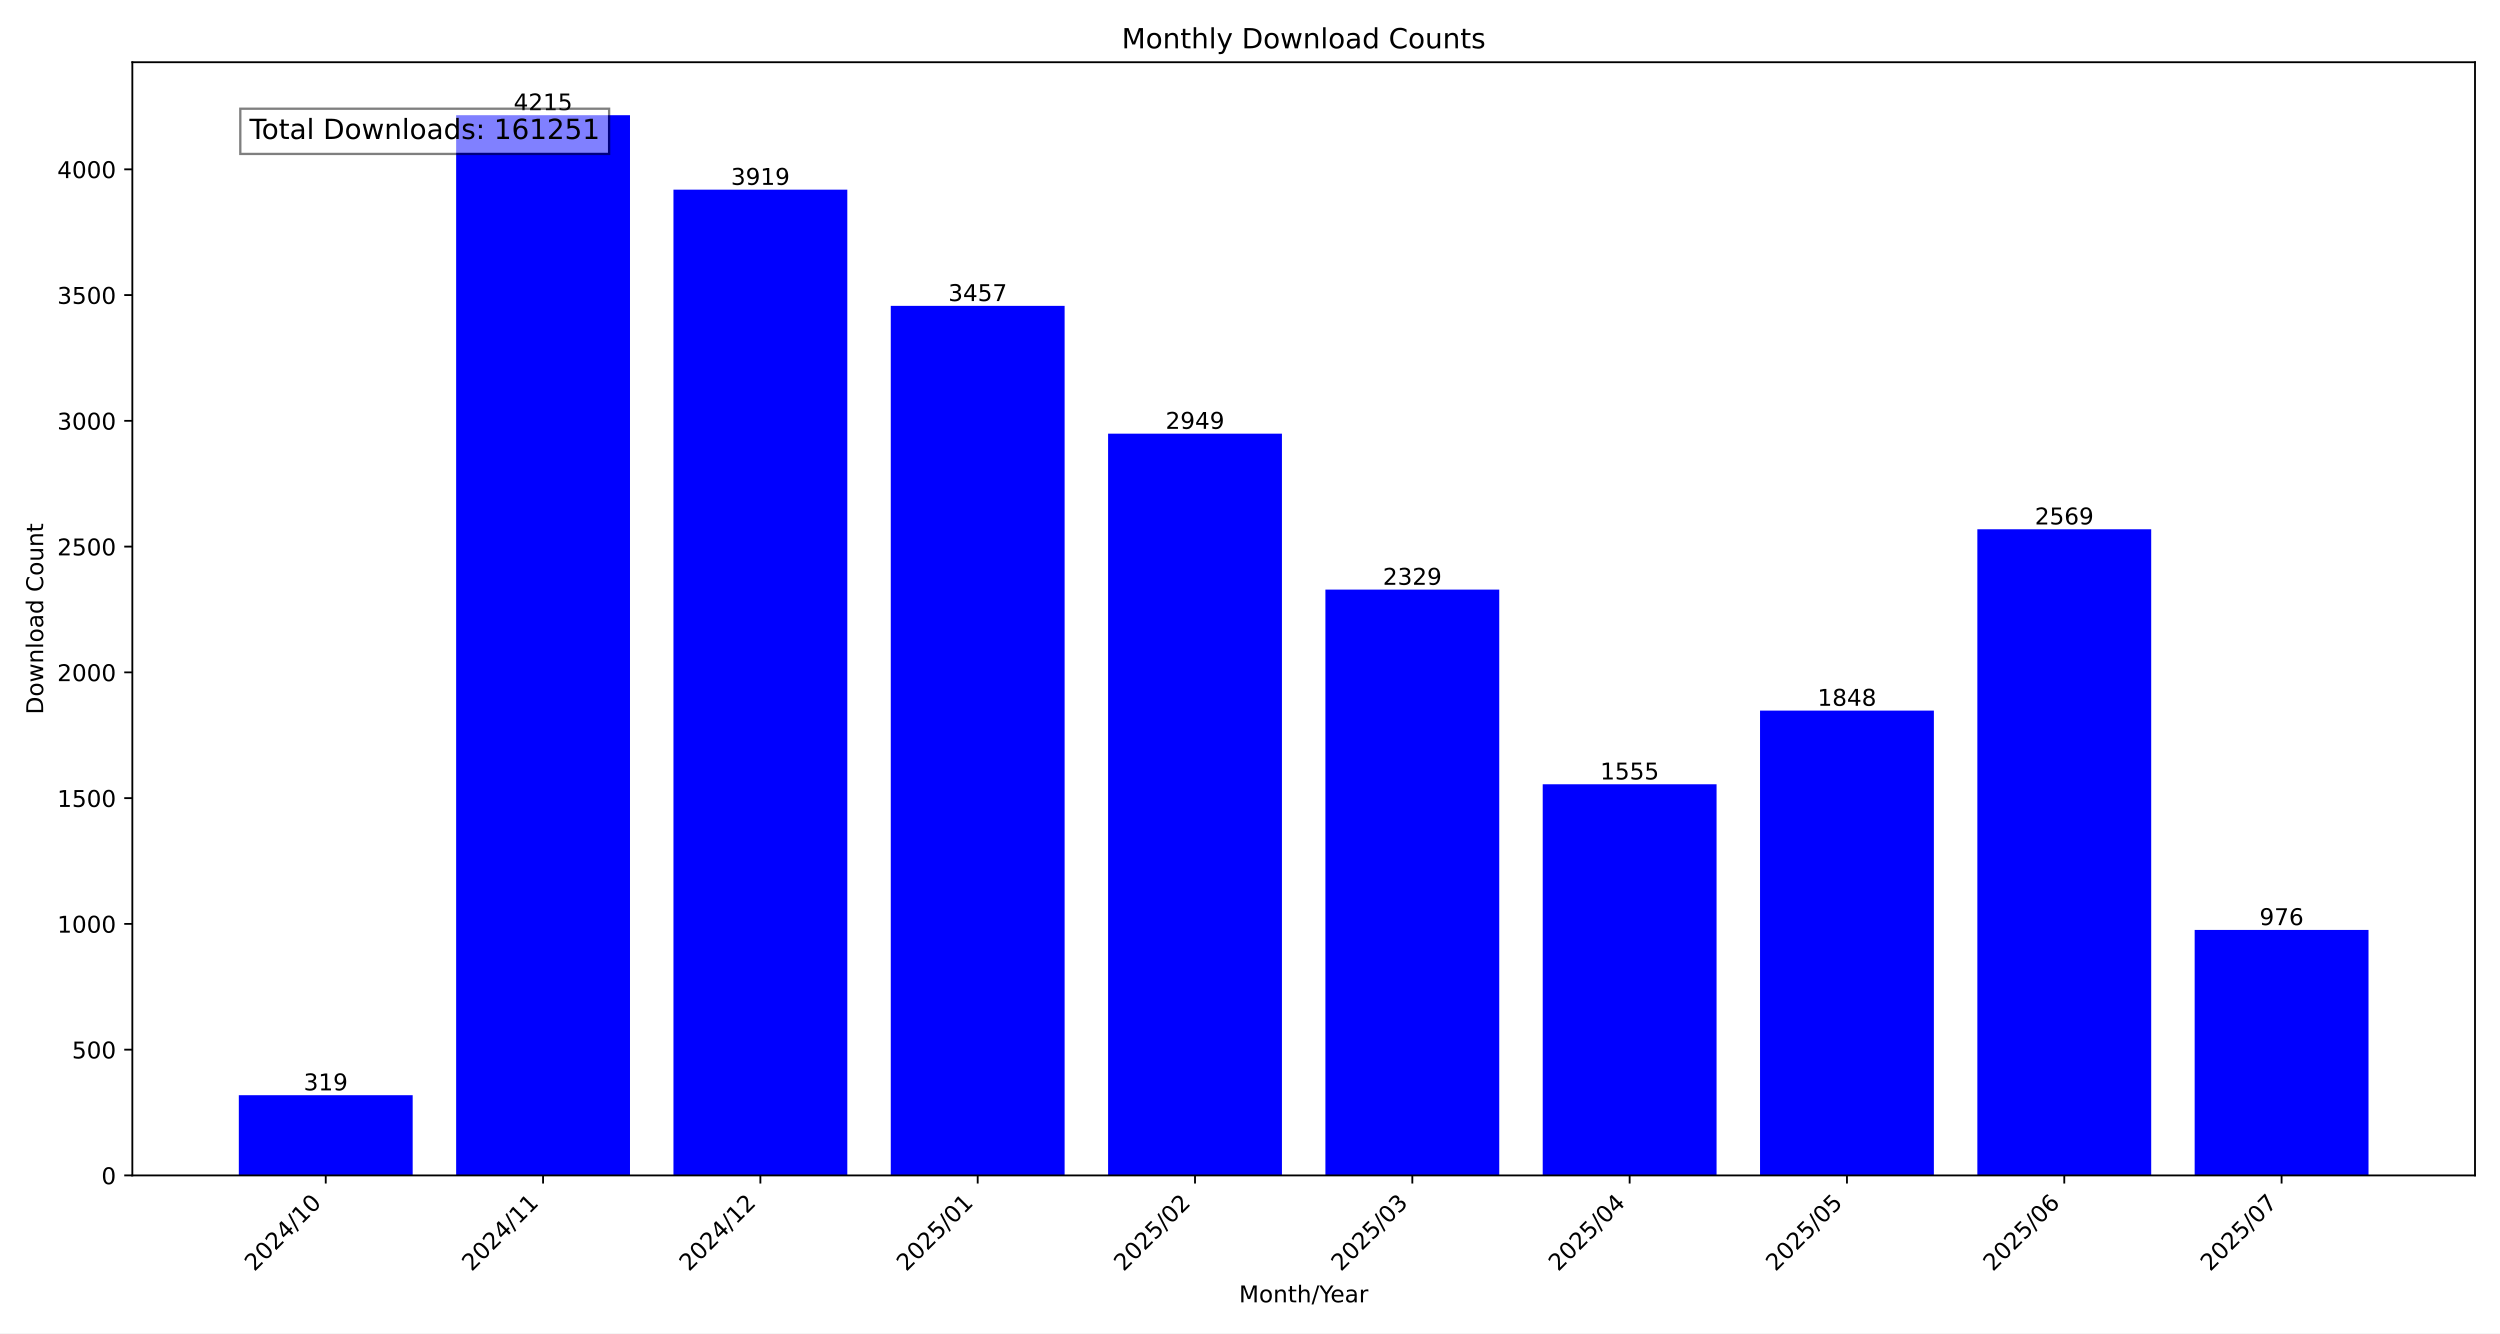
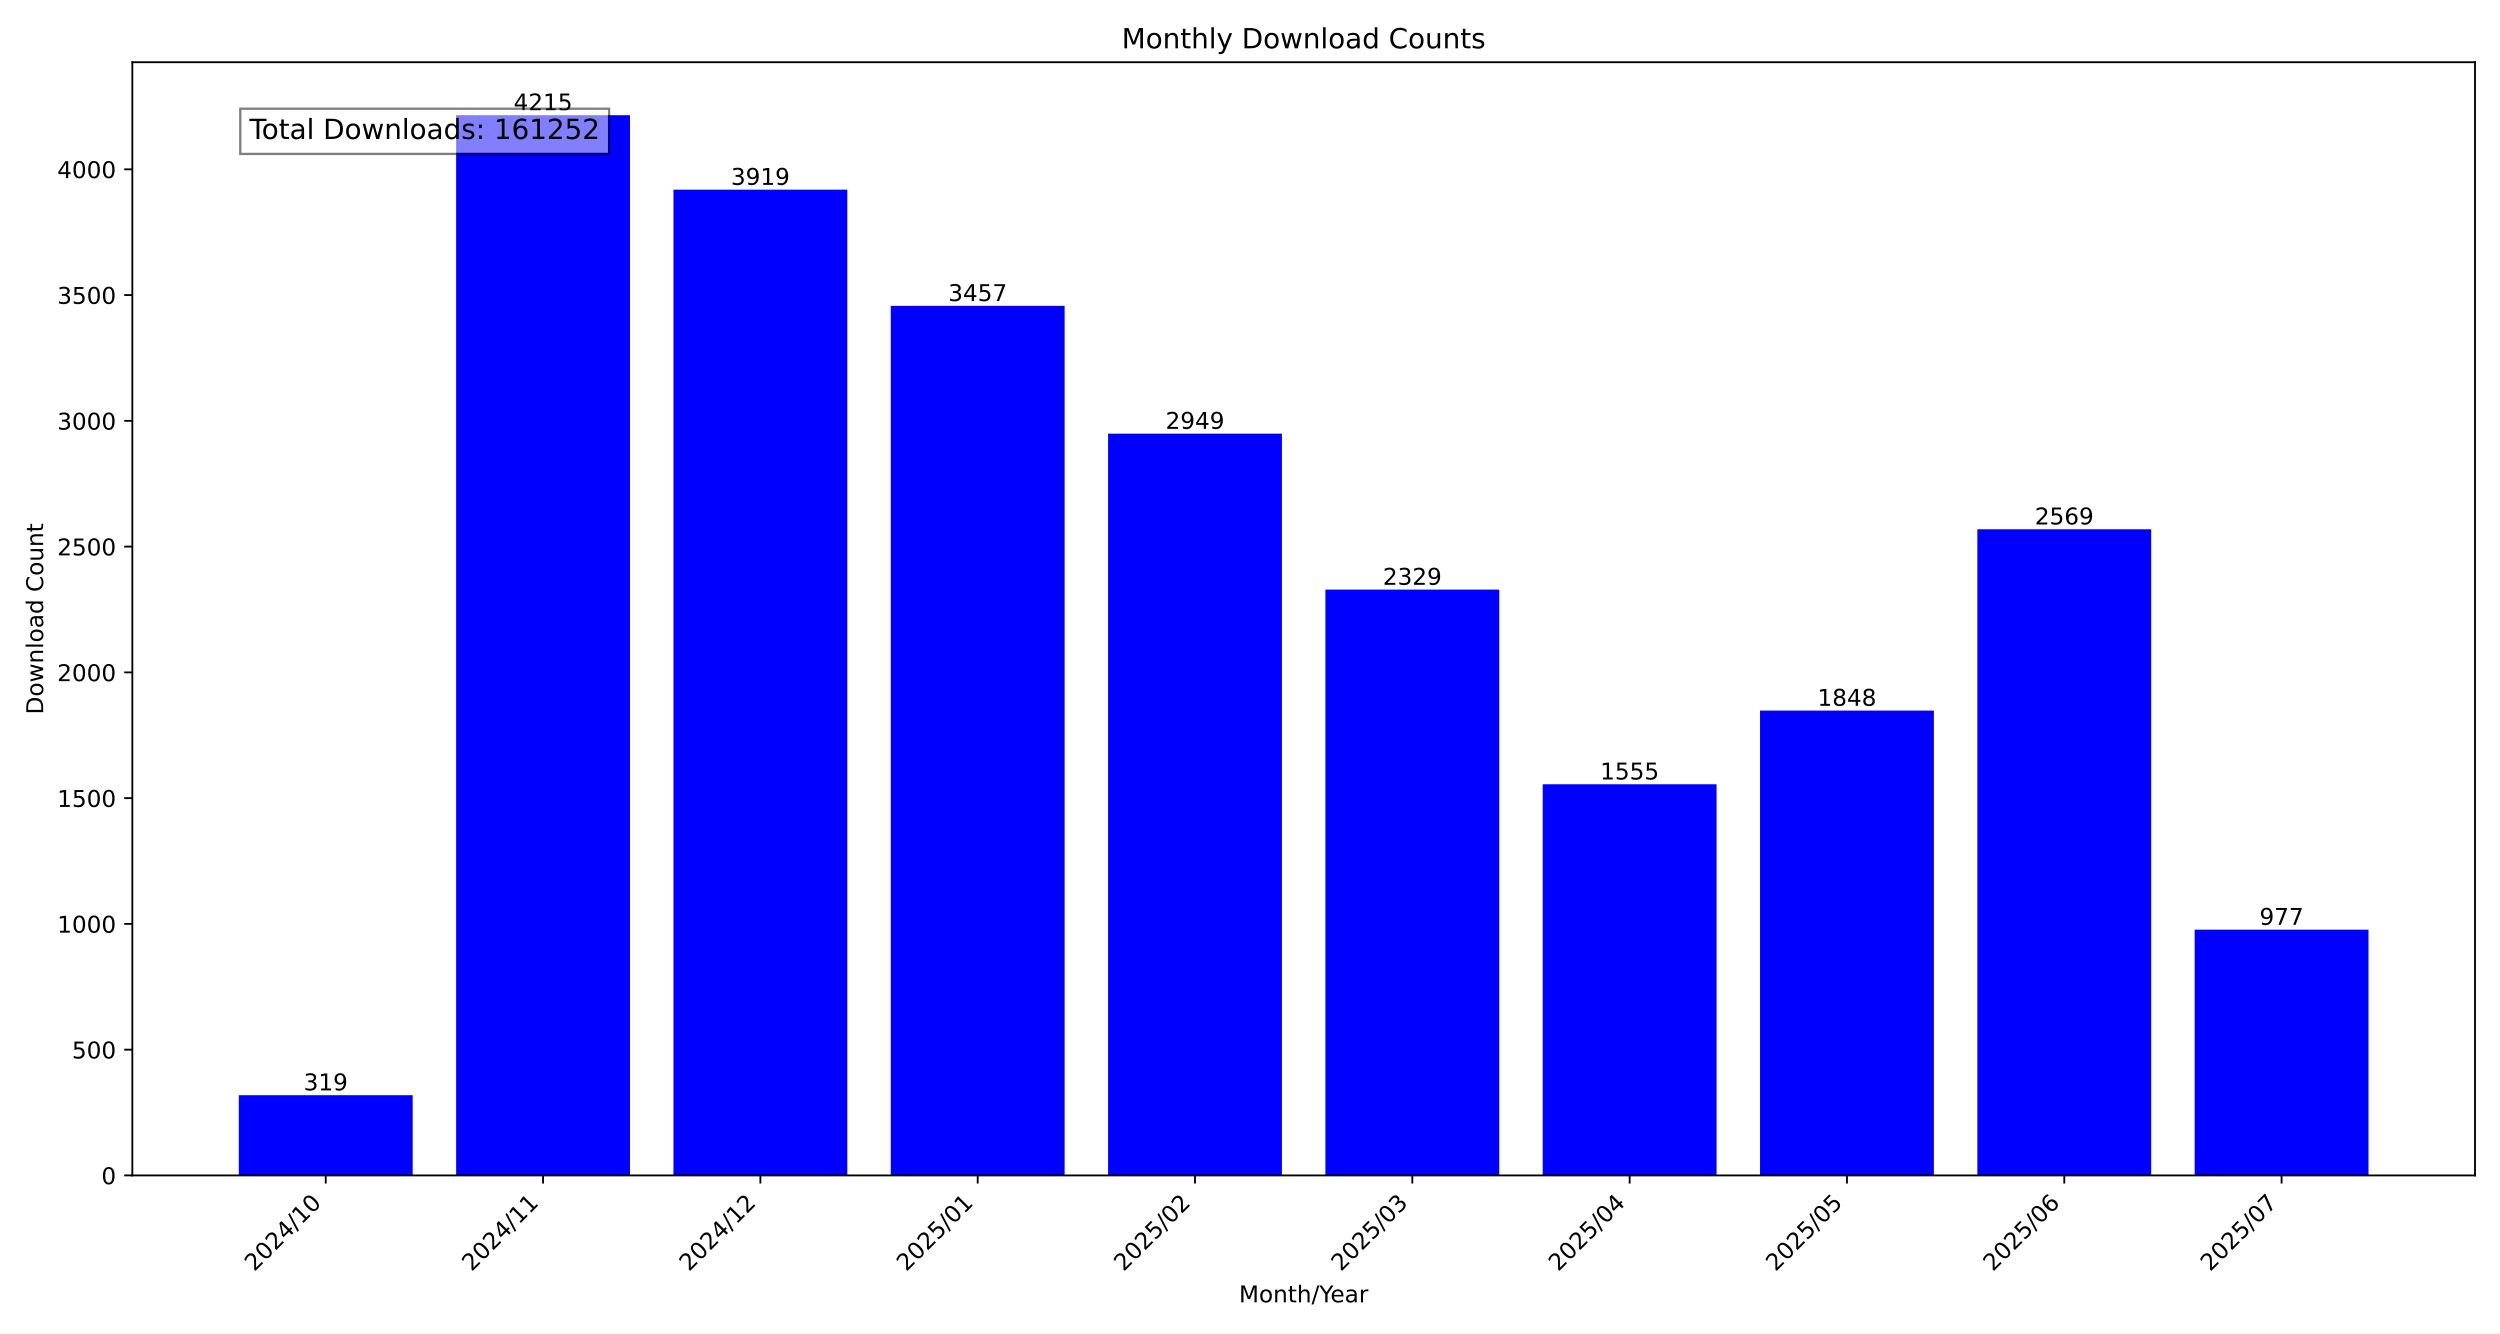
<svg xmlns="http://www.w3.org/2000/svg" xmlns:xlink="http://www.w3.org/1999/xlink" width="1080pt" height="576pt" viewBox="0 0 1080 576" version="1.1">
  <defs>
    <style type="text/css">*{stroke-linejoin: round; stroke-linecap: butt}</style>
  </defs>
  <g id="figure_1">
    <g id="patch_1">
      <path d="M 0 576  L 1080 576  L 1080 0  L 0 0  z " style="fill: #ffffff" />
    </g>
    <g id="axes_1">
      <g id="patch_2">
        <path d="M 57.17 507.782  L 1069.2 507.782  L 1069.2 26.88  L 57.17 26.88  z " style="fill: #ffffff" />
      </g>
      <g id="patch_3">
-         <path d="M 103.171 507.782  L 178.276 507.782  L 178.276 473.119  L 103.171 473.119  z " clip-path="url(#p31e72a73a0)" style="fill: #0000ff" />
+         <path d="M 103.171 507.782  L 178.276 507.782  L 178.276 473.119  L 103.171 473.119  z " clip-path="url(#p8449e9249c)" style="fill: #0000ff" />
      </g>
      <g id="patch_4">
-         <path d="M 197.052 507.782  L 272.156 507.782  L 272.156 49.78  L 197.052 49.78  z " clip-path="url(#p31e72a73a0)" style="fill: #0000ff" />
+         <path d="M 197.052 507.782  L 272.156 507.782  L 272.156 49.78  L 197.052 49.78  z " clip-path="url(#p8449e9249c)" style="fill: #0000ff" />
      </g>
      <g id="patch_5">
-         <path d="M 290.932 507.782  L 366.036 507.782  L 366.036 81.943  L 290.932 81.943  z " clip-path="url(#p31e72a73a0)" style="fill: #0000ff" />
+         <path d="M 290.932 507.782  L 366.036 507.782  L 366.036 81.943  L 290.932 81.943  z " clip-path="url(#p8449e9249c)" style="fill: #0000ff" />
      </g>
      <g id="patch_6">
-         <path d="M 384.812 507.782  L 459.917 507.782  L 459.917 132.144  L 384.812 132.144  z " clip-path="url(#p31e72a73a0)" style="fill: #0000ff" />
+         <path d="M 384.812 507.782  L 459.917 507.782  L 459.917 132.144  L 384.812 132.144  z " clip-path="url(#p8449e9249c)" style="fill: #0000ff" />
      </g>
      <g id="patch_7">
-         <path d="M 478.693 507.782  L 553.797 507.782  L 553.797 187.344  L 478.693 187.344  z " clip-path="url(#p31e72a73a0)" style="fill: #0000ff" />
+         <path d="M 478.693 507.782  L 553.797 507.782  L 553.797 187.344  L 478.693 187.344  z " clip-path="url(#p8449e9249c)" style="fill: #0000ff" />
      </g>
      <g id="patch_8">
-         <path d="M 572.573 507.782  L 647.677 507.782  L 647.677 254.713  L 572.573 254.713  z " clip-path="url(#p31e72a73a0)" style="fill: #0000ff" />
+         <path d="M 572.573 507.782  L 647.677 507.782  L 647.677 254.713  L 572.573 254.713  z " clip-path="url(#p8449e9249c)" style="fill: #0000ff" />
      </g>
      <g id="patch_9">
-         <path d="M 666.453 507.782  L 741.558 507.782  L 741.558 338.816  L 666.453 338.816  z " clip-path="url(#p31e72a73a0)" style="fill: #0000ff" />
+         <path d="M 666.453 507.782  L 741.558 507.782  L 741.558 338.816  L 666.453 338.816  z " clip-path="url(#p8449e9249c)" style="fill: #0000ff" />
      </g>
      <g id="patch_10">
-         <path d="M 760.334 507.782  L 835.438 507.782  L 835.438 306.978  L 760.334 306.978  z " clip-path="url(#p31e72a73a0)" style="fill: #0000ff" />
+         <path d="M 760.334 507.782  L 835.438 507.782  L 835.438 306.978  L 760.334 306.978  z " clip-path="url(#p8449e9249c)" style="fill: #0000ff" />
      </g>
      <g id="patch_11">
-         <path d="M 854.214 507.782  L 929.318 507.782  L 929.318 228.634  L 854.214 228.634  z " clip-path="url(#p31e72a73a0)" style="fill: #0000ff" />
+         <path d="M 854.214 507.782  L 929.318 507.782  L 929.318 228.634  L 854.214 228.634  z " clip-path="url(#p8449e9249c)" style="fill: #0000ff" />
      </g>
      <g id="patch_12">
-         <path d="M 948.094 507.782  L 1023.199 507.782  L 1023.199 401.73  L 948.094 401.73  z " clip-path="url(#p31e72a73a0)" style="fill: #0000ff" />
+         <path d="M 948.094 507.782  L 1023.199 507.782  L 1023.199 401.621  L 948.094 401.621  z " clip-path="url(#p8449e9249c)" style="fill: #0000ff" />
      </g>
      <g id="matplotlib.axis_1">
        <g id="xtick_1">
          <g id="line2d_1">
            <defs>
-               <path id="m46b18cc40a" d="M 0 0  L 0 3.5  " style="stroke: #000000; stroke-width: 0.8" />
+               <path id="m134319b9c6" d="M 0 0  L 0 3.5  " style="stroke: #000000; stroke-width: 0.8" />
            </defs>
            <g>
-               <use xlink:href="#m46b18cc40a" x="140.723" y="507.782" style="stroke: #000000; stroke-width: 0.8" />
+               <use xlink:href="#m134319b9c6" x="140.723" y="507.782" style="stroke: #000000; stroke-width: 0.8" />
            </g>
          </g>
          <g id="text_1">
            <g transform="translate(109.8771 549.5306) rotate(-45) scale(0.1 -0.1)">
              <defs>
                <path id="DejaVuSans-32" d="M 1228 531  L 3431 531  L 3431 0  L 469 0  L 469 531  Q 828 903 1448 1529  Q 2069 2156 2228 2338  Q 2531 2678 2651 2914  Q 2772 3150 2772 3378  Q 2772 3750 2511 3984  Q 2250 4219 1831 4219  Q 1534 4219 1204 4116  Q 875 4013 500 3803  L 500 4441  Q 881 4594 1212 4672  Q 1544 4750 1819 4750  Q 2544 4750 2975 4387  Q 3406 4025 3406 3419  Q 3406 3131 3298 2873  Q 3191 2616 2906 2266  Q 2828 2175 2409 1742  Q 1991 1309 1228 531  z " transform="scale(0.015625)" />
                <path id="DejaVuSans-30" d="M 2034 4250  Q 1547 4250 1301 3770  Q 1056 3291 1056 2328  Q 1056 1369 1301 889  Q 1547 409 2034 409  Q 2525 409 2770 889  Q 3016 1369 3016 2328  Q 3016 3291 2770 3770  Q 2525 4250 2034 4250  z M 2034 4750  Q 2819 4750 3233 4129  Q 3647 3509 3647 2328  Q 3647 1150 3233 529  Q 2819 -91 2034 -91  Q 1250 -91 836 529  Q 422 1150 422 2328  Q 422 3509 836 4129  Q 1250 4750 2034 4750  z " transform="scale(0.015625)" />
                <path id="DejaVuSans-34" d="M 2419 4116  L 825 1625  L 2419 1625  L 2419 4116  z M 2253 4666  L 3047 4666  L 3047 1625  L 3713 1625  L 3713 1100  L 3047 1100  L 3047 0  L 2419 0  L 2419 1100  L 313 1100  L 313 1709  L 2253 4666  z " transform="scale(0.015625)" />
                <path id="DejaVuSans-2f" d="M 1625 4666  L 2156 4666  L 531 -594  L 0 -594  L 1625 4666  z " transform="scale(0.015625)" />
                <path id="DejaVuSans-31" d="M 794 531  L 1825 531  L 1825 4091  L 703 3866  L 703 4441  L 1819 4666  L 2450 4666  L 2450 531  L 3481 531  L 3481 0  L 794 0  L 794 531  z " transform="scale(0.015625)" />
              </defs>
              <use xlink:href="#DejaVuSans-32" />
              <use xlink:href="#DejaVuSans-30" x="63.623" />
              <use xlink:href="#DejaVuSans-32" x="127.246" />
              <use xlink:href="#DejaVuSans-34" x="190.869" />
              <use xlink:href="#DejaVuSans-2f" x="254.492" />
              <use xlink:href="#DejaVuSans-31" x="288.184" />
              <use xlink:href="#DejaVuSans-30" x="351.807" />
            </g>
          </g>
        </g>
        <g id="xtick_2">
          <g id="line2d_2">
            <g>
-               <use xlink:href="#m46b18cc40a" x="234.604" y="507.782" style="stroke: #000000; stroke-width: 0.8" />
+               <use xlink:href="#m134319b9c6" x="234.604" y="507.782" style="stroke: #000000; stroke-width: 0.8" />
            </g>
          </g>
          <g id="text_2">
            <g transform="translate(203.7574 549.5306) rotate(-45) scale(0.1 -0.1)">
              <use xlink:href="#DejaVuSans-32" />
              <use xlink:href="#DejaVuSans-30" x="63.623" />
              <use xlink:href="#DejaVuSans-32" x="127.246" />
              <use xlink:href="#DejaVuSans-34" x="190.869" />
              <use xlink:href="#DejaVuSans-2f" x="254.492" />
              <use xlink:href="#DejaVuSans-31" x="288.184" />
              <use xlink:href="#DejaVuSans-31" x="351.807" />
            </g>
          </g>
        </g>
        <g id="xtick_3">
          <g id="line2d_3">
            <g>
-               <use xlink:href="#m46b18cc40a" x="328.484" y="507.782" style="stroke: #000000; stroke-width: 0.8" />
+               <use xlink:href="#m134319b9c6" x="328.484" y="507.782" style="stroke: #000000; stroke-width: 0.8" />
            </g>
          </g>
          <g id="text_3">
            <g transform="translate(297.6377 549.5306) rotate(-45) scale(0.1 -0.1)">
              <use xlink:href="#DejaVuSans-32" />
              <use xlink:href="#DejaVuSans-30" x="63.623" />
              <use xlink:href="#DejaVuSans-32" x="127.246" />
              <use xlink:href="#DejaVuSans-34" x="190.869" />
              <use xlink:href="#DejaVuSans-2f" x="254.492" />
              <use xlink:href="#DejaVuSans-31" x="288.184" />
              <use xlink:href="#DejaVuSans-32" x="351.807" />
            </g>
          </g>
        </g>
        <g id="xtick_4">
          <g id="line2d_4">
            <g>
-               <use xlink:href="#m46b18cc40a" x="422.364" y="507.782" style="stroke: #000000; stroke-width: 0.8" />
+               <use xlink:href="#m134319b9c6" x="422.364" y="507.782" style="stroke: #000000; stroke-width: 0.8" />
            </g>
          </g>
          <g id="text_4">
            <g transform="translate(391.5181 549.5306) rotate(-45) scale(0.1 -0.1)">
              <defs>
                <path id="DejaVuSans-35" d="M 691 4666  L 3169 4666  L 3169 4134  L 1269 4134  L 1269 2991  Q 1406 3038 1543 3061  Q 1681 3084 1819 3084  Q 2600 3084 3056 2656  Q 3513 2228 3513 1497  Q 3513 744 3044 326  Q 2575 -91 1722 -91  Q 1428 -91 1123 -41  Q 819 9 494 109  L 494 744  Q 775 591 1075 516  Q 1375 441 1709 441  Q 2250 441 2565 725  Q 2881 1009 2881 1497  Q 2881 1984 2565 2268  Q 2250 2553 1709 2553  Q 1456 2553 1204 2497  Q 953 2441 691 2322  L 691 4666  z " transform="scale(0.015625)" />
              </defs>
              <use xlink:href="#DejaVuSans-32" />
              <use xlink:href="#DejaVuSans-30" x="63.623" />
              <use xlink:href="#DejaVuSans-32" x="127.246" />
              <use xlink:href="#DejaVuSans-35" x="190.869" />
              <use xlink:href="#DejaVuSans-2f" x="254.492" />
              <use xlink:href="#DejaVuSans-30" x="288.184" />
              <use xlink:href="#DejaVuSans-31" x="351.807" />
            </g>
          </g>
        </g>
        <g id="xtick_5">
          <g id="line2d_5">
            <g>
-               <use xlink:href="#m46b18cc40a" x="516.245" y="507.782" style="stroke: #000000; stroke-width: 0.8" />
+               <use xlink:href="#m134319b9c6" x="516.245" y="507.782" style="stroke: #000000; stroke-width: 0.8" />
            </g>
          </g>
          <g id="text_5">
            <g transform="translate(485.3984 549.5306) rotate(-45) scale(0.1 -0.1)">
              <use xlink:href="#DejaVuSans-32" />
              <use xlink:href="#DejaVuSans-30" x="63.623" />
              <use xlink:href="#DejaVuSans-32" x="127.246" />
              <use xlink:href="#DejaVuSans-35" x="190.869" />
              <use xlink:href="#DejaVuSans-2f" x="254.492" />
              <use xlink:href="#DejaVuSans-30" x="288.184" />
              <use xlink:href="#DejaVuSans-32" x="351.807" />
            </g>
          </g>
        </g>
        <g id="xtick_6">
          <g id="line2d_6">
            <g>
-               <use xlink:href="#m46b18cc40a" x="610.125" y="507.782" style="stroke: #000000; stroke-width: 0.8" />
+               <use xlink:href="#m134319b9c6" x="610.125" y="507.782" style="stroke: #000000; stroke-width: 0.8" />
            </g>
          </g>
          <g id="text_6">
            <g transform="translate(579.2787 549.5306) rotate(-45) scale(0.1 -0.1)">
              <defs>
                <path id="DejaVuSans-33" d="M 2597 2516  Q 3050 2419 3304 2112  Q 3559 1806 3559 1356  Q 3559 666 3084 287  Q 2609 -91 1734 -91  Q 1441 -91 1130 -33  Q 819 25 488 141  L 488 750  Q 750 597 1062 519  Q 1375 441 1716 441  Q 2309 441 2620 675  Q 2931 909 2931 1356  Q 2931 1769 2642 2001  Q 2353 2234 1838 2234  L 1294 2234  L 1294 2753  L 1863 2753  Q 2328 2753 2575 2939  Q 2822 3125 2822 3475  Q 2822 3834 2567 4026  Q 2313 4219 1838 4219  Q 1578 4219 1281 4162  Q 984 4106 628 3988  L 628 4550  Q 988 4650 1302 4700  Q 1616 4750 1894 4750  Q 2613 4750 3031 4423  Q 3450 4097 3450 3541  Q 3450 3153 3228 2886  Q 3006 2619 2597 2516  z " transform="scale(0.015625)" />
              </defs>
              <use xlink:href="#DejaVuSans-32" />
              <use xlink:href="#DejaVuSans-30" x="63.623" />
              <use xlink:href="#DejaVuSans-32" x="127.246" />
              <use xlink:href="#DejaVuSans-35" x="190.869" />
              <use xlink:href="#DejaVuSans-2f" x="254.492" />
              <use xlink:href="#DejaVuSans-30" x="288.184" />
              <use xlink:href="#DejaVuSans-33" x="351.807" />
            </g>
          </g>
        </g>
        <g id="xtick_7">
          <g id="line2d_7">
            <g>
-               <use xlink:href="#m46b18cc40a" x="704.006" y="507.782" style="stroke: #000000; stroke-width: 0.8" />
+               <use xlink:href="#m134319b9c6" x="704.006" y="507.782" style="stroke: #000000; stroke-width: 0.8" />
            </g>
          </g>
          <g id="text_7">
            <g transform="translate(673.1591 549.5306) rotate(-45) scale(0.1 -0.1)">
              <use xlink:href="#DejaVuSans-32" />
              <use xlink:href="#DejaVuSans-30" x="63.623" />
              <use xlink:href="#DejaVuSans-32" x="127.246" />
              <use xlink:href="#DejaVuSans-35" x="190.869" />
              <use xlink:href="#DejaVuSans-2f" x="254.492" />
              <use xlink:href="#DejaVuSans-30" x="288.184" />
              <use xlink:href="#DejaVuSans-34" x="351.807" />
            </g>
          </g>
        </g>
        <g id="xtick_8">
          <g id="line2d_8">
            <g>
-               <use xlink:href="#m46b18cc40a" x="797.886" y="507.782" style="stroke: #000000; stroke-width: 0.8" />
+               <use xlink:href="#m134319b9c6" x="797.886" y="507.782" style="stroke: #000000; stroke-width: 0.8" />
            </g>
          </g>
          <g id="text_8">
            <g transform="translate(767.0394 549.5306) rotate(-45) scale(0.1 -0.1)">
              <use xlink:href="#DejaVuSans-32" />
              <use xlink:href="#DejaVuSans-30" x="63.623" />
              <use xlink:href="#DejaVuSans-32" x="127.246" />
              <use xlink:href="#DejaVuSans-35" x="190.869" />
              <use xlink:href="#DejaVuSans-2f" x="254.492" />
              <use xlink:href="#DejaVuSans-30" x="288.184" />
              <use xlink:href="#DejaVuSans-35" x="351.807" />
            </g>
          </g>
        </g>
        <g id="xtick_9">
          <g id="line2d_9">
            <g>
-               <use xlink:href="#m46b18cc40a" x="891.766" y="507.782" style="stroke: #000000; stroke-width: 0.8" />
+               <use xlink:href="#m134319b9c6" x="891.766" y="507.782" style="stroke: #000000; stroke-width: 0.8" />
            </g>
          </g>
          <g id="text_9">
            <g transform="translate(860.9197 549.5306) rotate(-45) scale(0.1 -0.1)">
              <defs>
                <path id="DejaVuSans-36" d="M 2113 2584  Q 1688 2584 1439 2293  Q 1191 2003 1191 1497  Q 1191 994 1439 701  Q 1688 409 2113 409  Q 2538 409 2786 701  Q 3034 994 3034 1497  Q 3034 2003 2786 2293  Q 2538 2584 2113 2584  z M 3366 4563  L 3366 3988  Q 3128 4100 2886 4159  Q 2644 4219 2406 4219  Q 1781 4219 1451 3797  Q 1122 3375 1075 2522  Q 1259 2794 1537 2939  Q 1816 3084 2150 3084  Q 2853 3084 3261 2657  Q 3669 2231 3669 1497  Q 3669 778 3244 343  Q 2819 -91 2113 -91  Q 1303 -91 875 529  Q 447 1150 447 2328  Q 447 3434 972 4092  Q 1497 4750 2381 4750  Q 2619 4750 2861 4703  Q 3103 4656 3366 4563  z " transform="scale(0.015625)" />
              </defs>
              <use xlink:href="#DejaVuSans-32" />
              <use xlink:href="#DejaVuSans-30" x="63.623" />
              <use xlink:href="#DejaVuSans-32" x="127.246" />
              <use xlink:href="#DejaVuSans-35" x="190.869" />
              <use xlink:href="#DejaVuSans-2f" x="254.492" />
              <use xlink:href="#DejaVuSans-30" x="288.184" />
              <use xlink:href="#DejaVuSans-36" x="351.807" />
            </g>
          </g>
        </g>
        <g id="xtick_10">
          <g id="line2d_10">
            <g>
-               <use xlink:href="#m46b18cc40a" x="985.647" y="507.782" style="stroke: #000000; stroke-width: 0.8" />
+               <use xlink:href="#m134319b9c6" x="985.647" y="507.782" style="stroke: #000000; stroke-width: 0.8" />
            </g>
          </g>
          <g id="text_10">
            <g transform="translate(954.8001 549.5306) rotate(-45) scale(0.1 -0.1)">
              <defs>
                <path id="DejaVuSans-37" d="M 525 4666  L 3525 4666  L 3525 4397  L 1831 0  L 1172 0  L 2766 4134  L 525 4134  L 525 4666  z " transform="scale(0.015625)" />
              </defs>
              <use xlink:href="#DejaVuSans-32" />
              <use xlink:href="#DejaVuSans-30" x="63.623" />
              <use xlink:href="#DejaVuSans-32" x="127.246" />
              <use xlink:href="#DejaVuSans-35" x="190.869" />
              <use xlink:href="#DejaVuSans-2f" x="254.492" />
              <use xlink:href="#DejaVuSans-30" x="288.184" />
              <use xlink:href="#DejaVuSans-37" x="351.807" />
            </g>
          </g>
        </g>
        <g id="text_11">
          <g transform="translate(535.242 562.5996) scale(0.1 -0.1)">
            <defs>
              <path id="DejaVuSans-4d" d="M 628 4666  L 1569 4666  L 2759 1491  L 3956 4666  L 4897 4666  L 4897 0  L 4281 0  L 4281 4097  L 3078 897  L 2444 897  L 1241 4097  L 1241 0  L 628 0  L 628 4666  z " transform="scale(0.015625)" />
              <path id="DejaVuSans-6f" d="M 1959 3097  Q 1497 3097 1228 2736  Q 959 2375 959 1747  Q 959 1119 1226 758  Q 1494 397 1959 397  Q 2419 397 2687 759  Q 2956 1122 2956 1747  Q 2956 2369 2687 2733  Q 2419 3097 1959 3097  z M 1959 3584  Q 2709 3584 3137 3096  Q 3566 2609 3566 1747  Q 3566 888 3137 398  Q 2709 -91 1959 -91  Q 1206 -91 779 398  Q 353 888 353 1747  Q 353 2609 779 3096  Q 1206 3584 1959 3584  z " transform="scale(0.015625)" />
              <path id="DejaVuSans-6e" d="M 3513 2113  L 3513 0  L 2938 0  L 2938 2094  Q 2938 2591 2744 2837  Q 2550 3084 2163 3084  Q 1697 3084 1428 2787  Q 1159 2491 1159 1978  L 1159 0  L 581 0  L 581 3500  L 1159 3500  L 1159 2956  Q 1366 3272 1645 3428  Q 1925 3584 2291 3584  Q 2894 3584 3203 3211  Q 3513 2838 3513 2113  z " transform="scale(0.015625)" />
              <path id="DejaVuSans-74" d="M 1172 4494  L 1172 3500  L 2356 3500  L 2356 3053  L 1172 3053  L 1172 1153  Q 1172 725 1289 603  Q 1406 481 1766 481  L 2356 481  L 2356 0  L 1766 0  Q 1100 0 847 248  Q 594 497 594 1153  L 594 3053  L 172 3053  L 172 3500  L 594 3500  L 594 4494  L 1172 4494  z " transform="scale(0.015625)" />
              <path id="DejaVuSans-68" d="M 3513 2113  L 3513 0  L 2938 0  L 2938 2094  Q 2938 2591 2744 2837  Q 2550 3084 2163 3084  Q 1697 3084 1428 2787  Q 1159 2491 1159 1978  L 1159 0  L 581 0  L 581 4863  L 1159 4863  L 1159 2956  Q 1366 3272 1645 3428  Q 1925 3584 2291 3584  Q 2894 3584 3203 3211  Q 3513 2838 3513 2113  z " transform="scale(0.015625)" />
              <path id="DejaVuSans-59" d="M -13 4666  L 666 4666  L 1959 2747  L 3244 4666  L 3922 4666  L 2272 2222  L 2272 0  L 1638 0  L 1638 2222  L -13 4666  z " transform="scale(0.015625)" />
              <path id="DejaVuSans-65" d="M 3597 1894  L 3597 1613  L 953 1613  Q 991 1019 1311 708  Q 1631 397 2203 397  Q 2534 397 2845 478  Q 3156 559 3463 722  L 3463 178  Q 3153 47 2828 -22  Q 2503 -91 2169 -91  Q 1331 -91 842 396  Q 353 884 353 1716  Q 353 2575 817 3079  Q 1281 3584 2069 3584  Q 2775 3584 3186 3129  Q 3597 2675 3597 1894  z M 3022 2063  Q 3016 2534 2758 2815  Q 2500 3097 2075 3097  Q 1594 3097 1305 2825  Q 1016 2553 972 2059  L 3022 2063  z " transform="scale(0.015625)" />
              <path id="DejaVuSans-61" d="M 2194 1759  Q 1497 1759 1228 1600  Q 959 1441 959 1056  Q 959 750 1161 570  Q 1363 391 1709 391  Q 2188 391 2477 730  Q 2766 1069 2766 1631  L 2766 1759  L 2194 1759  z M 3341 1997  L 3341 0  L 2766 0  L 2766 531  Q 2569 213 2275 61  Q 1981 -91 1556 -91  Q 1019 -91 701 211  Q 384 513 384 1019  Q 384 1609 779 1909  Q 1175 2209 1959 2209  L 2766 2209  L 2766 2266  Q 2766 2663 2505 2880  Q 2244 3097 1772 3097  Q 1472 3097 1187 3025  Q 903 2953 641 2809  L 641 3341  Q 956 3463 1253 3523  Q 1550 3584 1831 3584  Q 2591 3584 2966 3190  Q 3341 2797 3341 1997  z " transform="scale(0.015625)" />
              <path id="DejaVuSans-72" d="M 2631 2963  Q 2534 3019 2420 3045  Q 2306 3072 2169 3072  Q 1681 3072 1420 2755  Q 1159 2438 1159 1844  L 1159 0  L 581 0  L 581 3500  L 1159 3500  L 1159 2956  Q 1341 3275 1631 3429  Q 1922 3584 2338 3584  Q 2397 3584 2469 3576  Q 2541 3569 2628 3553  L 2631 2963  z " transform="scale(0.015625)" />
            </defs>
            <use xlink:href="#DejaVuSans-4d" />
            <use xlink:href="#DejaVuSans-6f" x="86.279" />
            <use xlink:href="#DejaVuSans-6e" x="147.461" />
            <use xlink:href="#DejaVuSans-74" x="210.84" />
            <use xlink:href="#DejaVuSans-68" x="250.049" />
            <use xlink:href="#DejaVuSans-2f" x="313.428" />
            <use xlink:href="#DejaVuSans-59" x="347.119" />
            <use xlink:href="#DejaVuSans-65" x="394.953" />
            <use xlink:href="#DejaVuSans-61" x="456.477" />
            <use xlink:href="#DejaVuSans-72" x="517.756" />
          </g>
        </g>
      </g>
      <g id="matplotlib.axis_2">
        <g id="ytick_1">
          <g id="line2d_11">
            <defs>
-               <path id="me5210a6b78" d="M 0 0  L -3.5 0  " style="stroke: #000000; stroke-width: 0.8" />
+               <path id="m174c0ce8d2" d="M 0 0  L -3.5 0  " style="stroke: #000000; stroke-width: 0.8" />
            </defs>
            <g>
-               <use xlink:href="#me5210a6b78" x="57.17" y="507.782" style="stroke: #000000; stroke-width: 0.8" />
+               <use xlink:href="#m174c0ce8d2" x="57.17" y="507.782" style="stroke: #000000; stroke-width: 0.8" />
            </g>
          </g>
          <g id="text_12">
            <g transform="translate(43.8075 511.581) scale(0.1 -0.1)">
              <use xlink:href="#DejaVuSans-30" />
            </g>
          </g>
        </g>
        <g id="ytick_2">
          <g id="line2d_12">
            <g>
-               <use xlink:href="#me5210a6b78" x="57.17" y="453.452" style="stroke: #000000; stroke-width: 0.8" />
+               <use xlink:href="#m174c0ce8d2" x="57.17" y="453.452" style="stroke: #000000; stroke-width: 0.8" />
            </g>
          </g>
          <g id="text_13">
            <g transform="translate(31.0825 457.251) scale(0.1 -0.1)">
              <use xlink:href="#DejaVuSans-35" />
              <use xlink:href="#DejaVuSans-30" x="63.623" />
              <use xlink:href="#DejaVuSans-30" x="127.246" />
            </g>
          </g>
        </g>
        <g id="ytick_3">
          <g id="line2d_13">
            <g>
-               <use xlink:href="#me5210a6b78" x="57.17" y="399.122" style="stroke: #000000; stroke-width: 0.8" />
+               <use xlink:href="#m174c0ce8d2" x="57.17" y="399.122" style="stroke: #000000; stroke-width: 0.8" />
            </g>
          </g>
          <g id="text_14">
            <g transform="translate(24.72 402.921) scale(0.1 -0.1)">
              <use xlink:href="#DejaVuSans-31" />
              <use xlink:href="#DejaVuSans-30" x="63.623" />
              <use xlink:href="#DejaVuSans-30" x="127.246" />
              <use xlink:href="#DejaVuSans-30" x="190.869" />
            </g>
          </g>
        </g>
        <g id="ytick_4">
          <g id="line2d_14">
            <g>
-               <use xlink:href="#me5210a6b78" x="57.17" y="344.792" style="stroke: #000000; stroke-width: 0.8" />
+               <use xlink:href="#m174c0ce8d2" x="57.17" y="344.792" style="stroke: #000000; stroke-width: 0.8" />
            </g>
          </g>
          <g id="text_15">
            <g transform="translate(24.72 348.5911) scale(0.1 -0.1)">
              <use xlink:href="#DejaVuSans-31" />
              <use xlink:href="#DejaVuSans-35" x="63.623" />
              <use xlink:href="#DejaVuSans-30" x="127.246" />
              <use xlink:href="#DejaVuSans-30" x="190.869" />
            </g>
          </g>
        </g>
        <g id="ytick_5">
          <g id="line2d_15">
            <g>
-               <use xlink:href="#me5210a6b78" x="57.17" y="290.462" style="stroke: #000000; stroke-width: 0.8" />
+               <use xlink:href="#m174c0ce8d2" x="57.17" y="290.462" style="stroke: #000000; stroke-width: 0.8" />
            </g>
          </g>
          <g id="text_16">
            <g transform="translate(24.72 294.2611) scale(0.1 -0.1)">
              <use xlink:href="#DejaVuSans-32" />
              <use xlink:href="#DejaVuSans-30" x="63.623" />
              <use xlink:href="#DejaVuSans-30" x="127.246" />
              <use xlink:href="#DejaVuSans-30" x="190.869" />
            </g>
          </g>
        </g>
        <g id="ytick_6">
          <g id="line2d_16">
            <g>
-               <use xlink:href="#me5210a6b78" x="57.17" y="236.132" style="stroke: #000000; stroke-width: 0.8" />
+               <use xlink:href="#m174c0ce8d2" x="57.17" y="236.132" style="stroke: #000000; stroke-width: 0.8" />
            </g>
          </g>
          <g id="text_17">
            <g transform="translate(24.72 239.9311) scale(0.1 -0.1)">
              <use xlink:href="#DejaVuSans-32" />
              <use xlink:href="#DejaVuSans-35" x="63.623" />
              <use xlink:href="#DejaVuSans-30" x="127.246" />
              <use xlink:href="#DejaVuSans-30" x="190.869" />
            </g>
          </g>
        </g>
        <g id="ytick_7">
          <g id="line2d_17">
            <g>
-               <use xlink:href="#me5210a6b78" x="57.17" y="181.802" style="stroke: #000000; stroke-width: 0.8" />
+               <use xlink:href="#m174c0ce8d2" x="57.17" y="181.802" style="stroke: #000000; stroke-width: 0.8" />
            </g>
          </g>
          <g id="text_18">
            <g transform="translate(24.72 185.6011) scale(0.1 -0.1)">
              <use xlink:href="#DejaVuSans-33" />
              <use xlink:href="#DejaVuSans-30" x="63.623" />
              <use xlink:href="#DejaVuSans-30" x="127.246" />
              <use xlink:href="#DejaVuSans-30" x="190.869" />
            </g>
          </g>
        </g>
        <g id="ytick_8">
          <g id="line2d_18">
            <g>
-               <use xlink:href="#me5210a6b78" x="57.17" y="127.472" style="stroke: #000000; stroke-width: 0.8" />
+               <use xlink:href="#m174c0ce8d2" x="57.17" y="127.472" style="stroke: #000000; stroke-width: 0.8" />
            </g>
          </g>
          <g id="text_19">
            <g transform="translate(24.72 131.2712) scale(0.1 -0.1)">
              <use xlink:href="#DejaVuSans-33" />
              <use xlink:href="#DejaVuSans-35" x="63.623" />
              <use xlink:href="#DejaVuSans-30" x="127.246" />
              <use xlink:href="#DejaVuSans-30" x="190.869" />
            </g>
          </g>
        </g>
        <g id="ytick_9">
          <g id="line2d_19">
            <g>
-               <use xlink:href="#me5210a6b78" x="57.17" y="73.142" style="stroke: #000000; stroke-width: 0.8" />
+               <use xlink:href="#m174c0ce8d2" x="57.17" y="73.142" style="stroke: #000000; stroke-width: 0.8" />
            </g>
          </g>
          <g id="text_20">
            <g transform="translate(24.72 76.94119) scale(0.1 -0.1)">
              <use xlink:href="#DejaVuSans-34" />
              <use xlink:href="#DejaVuSans-30" x="63.623" />
              <use xlink:href="#DejaVuSans-30" x="127.246" />
              <use xlink:href="#DejaVuSans-30" x="190.869" />
            </g>
          </g>
        </g>
        <g id="text_21">
          <g transform="translate(18.64031 308.6223) rotate(-90) scale(0.1 -0.1)">
            <defs>
              <path id="DejaVuSans-44" d="M 1259 4147  L 1259 519  L 2022 519  Q 2988 519 3436 956  Q 3884 1394 3884 2338  Q 3884 3275 3436 3711  Q 2988 4147 2022 4147  L 1259 4147  z M 628 4666  L 1925 4666  Q 3281 4666 3915 4102  Q 4550 3538 4550 2338  Q 4550 1131 3912 565  Q 3275 0 1925 0  L 628 0  L 628 4666  z " transform="scale(0.015625)" />
              <path id="DejaVuSans-77" d="M 269 3500  L 844 3500  L 1563 769  L 2278 3500  L 2956 3500  L 3675 769  L 4391 3500  L 4966 3500  L 4050 0  L 3372 0  L 2619 2869  L 1863 0  L 1184 0  L 269 3500  z " transform="scale(0.015625)" />
              <path id="DejaVuSans-6c" d="M 603 4863  L 1178 4863  L 1178 0  L 603 0  L 603 4863  z " transform="scale(0.015625)" />
              <path id="DejaVuSans-64" d="M 2906 2969  L 2906 4863  L 3481 4863  L 3481 0  L 2906 0  L 2906 525  Q 2725 213 2448 61  Q 2172 -91 1784 -91  Q 1150 -91 751 415  Q 353 922 353 1747  Q 353 2572 751 3078  Q 1150 3584 1784 3584  Q 2172 3584 2448 3432  Q 2725 3281 2906 2969  z M 947 1747  Q 947 1113 1208 752  Q 1469 391 1925 391  Q 2381 391 2643 752  Q 2906 1113 2906 1747  Q 2906 2381 2643 2742  Q 2381 3103 1925 3103  Q 1469 3103 1208 2742  Q 947 2381 947 1747  z " transform="scale(0.015625)" />
              <path id="DejaVuSans-20" transform="scale(0.015625)" />
              <path id="DejaVuSans-43" d="M 4122 4306  L 4122 3641  Q 3803 3938 3442 4084  Q 3081 4231 2675 4231  Q 1875 4231 1450 3742  Q 1025 3253 1025 2328  Q 1025 1406 1450 917  Q 1875 428 2675 428  Q 3081 428 3442 575  Q 3803 722 4122 1019  L 4122 359  Q 3791 134 3420 21  Q 3050 -91 2638 -91  Q 1578 -91 968 557  Q 359 1206 359 2328  Q 359 3453 968 4101  Q 1578 4750 2638 4750  Q 3056 4750 3426 4639  Q 3797 4528 4122 4306  z " transform="scale(0.015625)" />
              <path id="DejaVuSans-75" d="M 544 1381  L 544 3500  L 1119 3500  L 1119 1403  Q 1119 906 1312 657  Q 1506 409 1894 409  Q 2359 409 2629 706  Q 2900 1003 2900 1516  L 2900 3500  L 3475 3500  L 3475 0  L 2900 0  L 2900 538  Q 2691 219 2414 64  Q 2138 -91 1772 -91  Q 1169 -91 856 284  Q 544 659 544 1381  z M 1991 3584  L 1991 3584  z " transform="scale(0.015625)" />
            </defs>
            <use xlink:href="#DejaVuSans-44" />
            <use xlink:href="#DejaVuSans-6f" x="77.002" />
            <use xlink:href="#DejaVuSans-77" x="138.184" />
            <use xlink:href="#DejaVuSans-6e" x="219.971" />
            <use xlink:href="#DejaVuSans-6c" x="283.35" />
            <use xlink:href="#DejaVuSans-6f" x="311.133" />
            <use xlink:href="#DejaVuSans-61" x="372.314" />
            <use xlink:href="#DejaVuSans-64" x="433.594" />
            <use xlink:href="#DejaVuSans-20" x="497.07" />
            <use xlink:href="#DejaVuSans-43" x="528.857" />
            <use xlink:href="#DejaVuSans-6f" x="598.682" />
            <use xlink:href="#DejaVuSans-75" x="659.863" />
            <use xlink:href="#DejaVuSans-6e" x="723.242" />
            <use xlink:href="#DejaVuSans-74" x="786.621" />
          </g>
        </g>
      </g>
      <g id="patch_13">
        <path d="M 57.17 507.782  L 57.17 26.88  " style="fill: none; stroke: #000000; stroke-width: 0.8; stroke-linejoin: miter; stroke-linecap: square" />
      </g>
      <g id="patch_14">
        <path d="M 1069.2 507.782  L 1069.2 26.88  " style="fill: none; stroke: #000000; stroke-width: 0.8; stroke-linejoin: miter; stroke-linecap: square" />
      </g>
      <g id="patch_15">
        <path d="M 57.17 507.782  L 1069.2 507.782  " style="fill: none; stroke: #000000; stroke-width: 0.8; stroke-linejoin: miter; stroke-linecap: square" />
      </g>
      <g id="patch_16">
        <path d="M 57.17 26.88  L 1069.2 26.88  " style="fill: none; stroke: #000000; stroke-width: 0.8; stroke-linejoin: miter; stroke-linecap: square" />
      </g>
      <g id="text_22">
        <g transform="translate(131.1797 471.0396) scale(0.1 -0.1)">
          <defs>
            <path id="DejaVuSans-39" d="M 703 97  L 703 672  Q 941 559 1184 500  Q 1428 441 1663 441  Q 2288 441 2617 861  Q 2947 1281 2994 2138  Q 2813 1869 2534 1725  Q 2256 1581 1919 1581  Q 1219 1581 811 2004  Q 403 2428 403 3163  Q 403 3881 828 4315  Q 1253 4750 1959 4750  Q 2769 4750 3195 4129  Q 3622 3509 3622 2328  Q 3622 1225 3098 567  Q 2575 -91 1691 -91  Q 1453 -91 1209 -44  Q 966 3 703 97  z M 1959 2075  Q 2384 2075 2632 2365  Q 2881 2656 2881 3163  Q 2881 3666 2632 3958  Q 2384 4250 1959 4250  Q 1534 4250 1286 3958  Q 1038 3666 1038 3163  Q 1038 2656 1286 2365  Q 1534 2075 1959 2075  z " transform="scale(0.015625)" />
          </defs>
          <use xlink:href="#DejaVuSans-33" />
          <use xlink:href="#DejaVuSans-31" x="63.623" />
          <use xlink:href="#DejaVuSans-39" x="127.246" />
        </g>
      </g>
      <g id="text_23">
        <g transform="translate(221.8788 47.7004) scale(0.1 -0.1)">
          <use xlink:href="#DejaVuSans-34" />
          <use xlink:href="#DejaVuSans-32" x="63.623" />
          <use xlink:href="#DejaVuSans-31" x="127.246" />
          <use xlink:href="#DejaVuSans-35" x="190.869" />
        </g>
      </g>
      <g id="text_24">
        <g transform="translate(315.7592 79.86374) scale(0.1 -0.1)">
          <use xlink:href="#DejaVuSans-33" />
          <use xlink:href="#DejaVuSans-39" x="63.623" />
          <use xlink:href="#DejaVuSans-31" x="127.246" />
          <use xlink:href="#DejaVuSans-39" x="190.869" />
        </g>
      </g>
      <g id="text_25">
        <g transform="translate(409.6395 130.0646) scale(0.1 -0.1)">
          <use xlink:href="#DejaVuSans-33" />
          <use xlink:href="#DejaVuSans-34" x="63.623" />
          <use xlink:href="#DejaVuSans-35" x="127.246" />
          <use xlink:href="#DejaVuSans-37" x="190.869" />
        </g>
      </g>
      <g id="text_26">
        <g transform="translate(503.5198 185.2639) scale(0.1 -0.1)">
          <use xlink:href="#DejaVuSans-32" />
          <use xlink:href="#DejaVuSans-39" x="63.623" />
          <use xlink:href="#DejaVuSans-34" x="127.246" />
          <use xlink:href="#DejaVuSans-39" x="190.869" />
        </g>
      </g>
      <g id="text_27">
        <g transform="translate(597.4002 252.6331) scale(0.1 -0.1)">
          <use xlink:href="#DejaVuSans-32" />
          <use xlink:href="#DejaVuSans-33" x="63.623" />
          <use xlink:href="#DejaVuSans-32" x="127.246" />
          <use xlink:href="#DejaVuSans-39" x="190.869" />
        </g>
      </g>
      <g id="text_28">
        <g transform="translate(691.2805 336.7359) scale(0.1 -0.1)">
          <use xlink:href="#DejaVuSans-31" />
          <use xlink:href="#DejaVuSans-35" x="63.623" />
          <use xlink:href="#DejaVuSans-35" x="127.246" />
          <use xlink:href="#DejaVuSans-35" x="190.869" />
        </g>
      </g>
      <g id="text_29">
        <g transform="translate(785.1608 304.8985) scale(0.1 -0.1)">
          <defs>
            <path id="DejaVuSans-38" d="M 2034 2216  Q 1584 2216 1326 1975  Q 1069 1734 1069 1313  Q 1069 891 1326 650  Q 1584 409 2034 409  Q 2484 409 2743 651  Q 3003 894 3003 1313  Q 3003 1734 2745 1975  Q 2488 2216 2034 2216  z M 1403 2484  Q 997 2584 770 2862  Q 544 3141 544 3541  Q 544 4100 942 4425  Q 1341 4750 2034 4750  Q 2731 4750 3128 4425  Q 3525 4100 3525 3541  Q 3525 3141 3298 2862  Q 3072 2584 2669 2484  Q 3125 2378 3379 2068  Q 3634 1759 3634 1313  Q 3634 634 3220 271  Q 2806 -91 2034 -91  Q 1263 -91 848 271  Q 434 634 434 1313  Q 434 1759 690 2068  Q 947 2378 1403 2484  z M 1172 3481  Q 1172 3119 1398 2916  Q 1625 2713 2034 2713  Q 2441 2713 2670 2916  Q 2900 3119 2900 3481  Q 2900 3844 2670 4047  Q 2441 4250 2034 4250  Q 1625 4250 1398 4047  Q 1172 3844 1172 3481  z " transform="scale(0.015625)" />
          </defs>
          <use xlink:href="#DejaVuSans-31" />
          <use xlink:href="#DejaVuSans-38" x="63.623" />
          <use xlink:href="#DejaVuSans-34" x="127.246" />
          <use xlink:href="#DejaVuSans-38" x="190.869" />
        </g>
      </g>
      <g id="text_30">
        <g transform="translate(879.0412 226.5547) scale(0.1 -0.1)">
          <use xlink:href="#DejaVuSans-32" />
          <use xlink:href="#DejaVuSans-35" x="63.623" />
          <use xlink:href="#DejaVuSans-36" x="127.246" />
          <use xlink:href="#DejaVuSans-39" x="190.869" />
        </g>
      </g>
      <g id="text_31">
-         <g transform="translate(976.1028 399.65) scale(0.1 -0.1)">
+         <g transform="translate(976.1028 399.5413) scale(0.1 -0.1)">
          <use xlink:href="#DejaVuSans-39" />
          <use xlink:href="#DejaVuSans-37" x="63.623" />
-           <use xlink:href="#DejaVuSans-36" x="127.246" />
+           <use xlink:href="#DejaVuSans-37" x="127.246" />
        </g>
      </g>
      <g id="text_32">
        <g id="patch_17">
          <path d="M 103.811 66.499  L 263.136 66.499  L 263.136 46.965  L 103.811 46.965  z " style="fill: #ffffff; opacity: 0.5; stroke: #000000; stroke-linejoin: miter" />
        </g>
        <g transform="translate(107.7715 60.04321) scale(0.12 -0.12)">
          <defs>
            <path id="DejaVuSans-54" d="M -19 4666  L 3928 4666  L 3928 4134  L 2272 4134  L 2272 0  L 1638 0  L 1638 4134  L -19 4134  L -19 4666  z " transform="scale(0.015625)" />
            <path id="DejaVuSans-73" d="M 2834 3397  L 2834 2853  Q 2591 2978 2328 3040  Q 2066 3103 1784 3103  Q 1356 3103 1142 2972  Q 928 2841 928 2578  Q 928 2378 1081 2264  Q 1234 2150 1697 2047  L 1894 2003  Q 2506 1872 2764 1633  Q 3022 1394 3022 966  Q 3022 478 2636 193  Q 2250 -91 1575 -91  Q 1294 -91 989 -36  Q 684 19 347 128  L 347 722  Q 666 556 975 473  Q 1284 391 1588 391  Q 1994 391 2212 530  Q 2431 669 2431 922  Q 2431 1156 2273 1281  Q 2116 1406 1581 1522  L 1381 1569  Q 847 1681 609 1914  Q 372 2147 372 2553  Q 372 3047 722 3315  Q 1072 3584 1716 3584  Q 2034 3584 2315 3537  Q 2597 3491 2834 3397  z " transform="scale(0.015625)" />
            <path id="DejaVuSans-3a" d="M 750 794  L 1409 794  L 1409 0  L 750 0  L 750 794  z M 750 3309  L 1409 3309  L 1409 2516  L 750 2516  L 750 3309  z " transform="scale(0.015625)" />
          </defs>
          <use xlink:href="#DejaVuSans-54" />
          <use xlink:href="#DejaVuSans-6f" x="44.084" />
          <use xlink:href="#DejaVuSans-74" x="105.266" />
          <use xlink:href="#DejaVuSans-61" x="144.475" />
          <use xlink:href="#DejaVuSans-6c" x="205.754" />
          <use xlink:href="#DejaVuSans-20" x="233.537" />
          <use xlink:href="#DejaVuSans-44" x="265.324" />
          <use xlink:href="#DejaVuSans-6f" x="342.326" />
          <use xlink:href="#DejaVuSans-77" x="403.508" />
          <use xlink:href="#DejaVuSans-6e" x="485.295" />
          <use xlink:href="#DejaVuSans-6c" x="548.674" />
          <use xlink:href="#DejaVuSans-6f" x="576.457" />
          <use xlink:href="#DejaVuSans-61" x="637.639" />
          <use xlink:href="#DejaVuSans-64" x="698.918" />
          <use xlink:href="#DejaVuSans-73" x="762.395" />
          <use xlink:href="#DejaVuSans-3a" x="814.494" />
          <use xlink:href="#DejaVuSans-20" x="848.186" />
          <use xlink:href="#DejaVuSans-31" x="879.973" />
          <use xlink:href="#DejaVuSans-36" x="943.596" />
          <use xlink:href="#DejaVuSans-31" x="1007.219" />
          <use xlink:href="#DejaVuSans-32" x="1070.842" />
          <use xlink:href="#DejaVuSans-35" x="1134.465" />
-           <use xlink:href="#DejaVuSans-31" x="1198.088" />
+           <use xlink:href="#DejaVuSans-32" x="1198.088" />
        </g>
      </g>
      <g id="text_33">
        <g transform="translate(484.5794 20.88) scale(0.12 -0.12)">
          <defs>
            <path id="DejaVuSans-79" d="M 2059 -325  Q 1816 -950 1584 -1140  Q 1353 -1331 966 -1331  L 506 -1331  L 506 -850  L 844 -850  Q 1081 -850 1212 -737  Q 1344 -625 1503 -206  L 1606 56  L 191 3500  L 800 3500  L 1894 763  L 2988 3500  L 3597 3500  L 2059 -325  z " transform="scale(0.015625)" />
          </defs>
          <use xlink:href="#DejaVuSans-4d" />
          <use xlink:href="#DejaVuSans-6f" x="86.279" />
          <use xlink:href="#DejaVuSans-6e" x="147.461" />
          <use xlink:href="#DejaVuSans-74" x="210.84" />
          <use xlink:href="#DejaVuSans-68" x="250.049" />
          <use xlink:href="#DejaVuSans-6c" x="313.428" />
          <use xlink:href="#DejaVuSans-79" x="341.211" />
          <use xlink:href="#DejaVuSans-20" x="400.391" />
          <use xlink:href="#DejaVuSans-44" x="432.178" />
          <use xlink:href="#DejaVuSans-6f" x="509.18" />
          <use xlink:href="#DejaVuSans-77" x="570.361" />
          <use xlink:href="#DejaVuSans-6e" x="652.148" />
          <use xlink:href="#DejaVuSans-6c" x="715.527" />
          <use xlink:href="#DejaVuSans-6f" x="743.311" />
          <use xlink:href="#DejaVuSans-61" x="804.492" />
          <use xlink:href="#DejaVuSans-64" x="865.771" />
          <use xlink:href="#DejaVuSans-20" x="929.248" />
          <use xlink:href="#DejaVuSans-43" x="961.035" />
          <use xlink:href="#DejaVuSans-6f" x="1030.859" />
          <use xlink:href="#DejaVuSans-75" x="1092.041" />
          <use xlink:href="#DejaVuSans-6e" x="1155.42" />
          <use xlink:href="#DejaVuSans-74" x="1218.799" />
          <use xlink:href="#DejaVuSans-73" x="1258.008" />
        </g>
      </g>
    </g>
  </g>
  <defs>
-     <clipPath id="p31e72a73a0">
+     <clipPath id="p8449e9249c">
      <rect x="57.17" y="26.88" width="1012.03" height="480.902" />
    </clipPath>
  </defs>
</svg>
